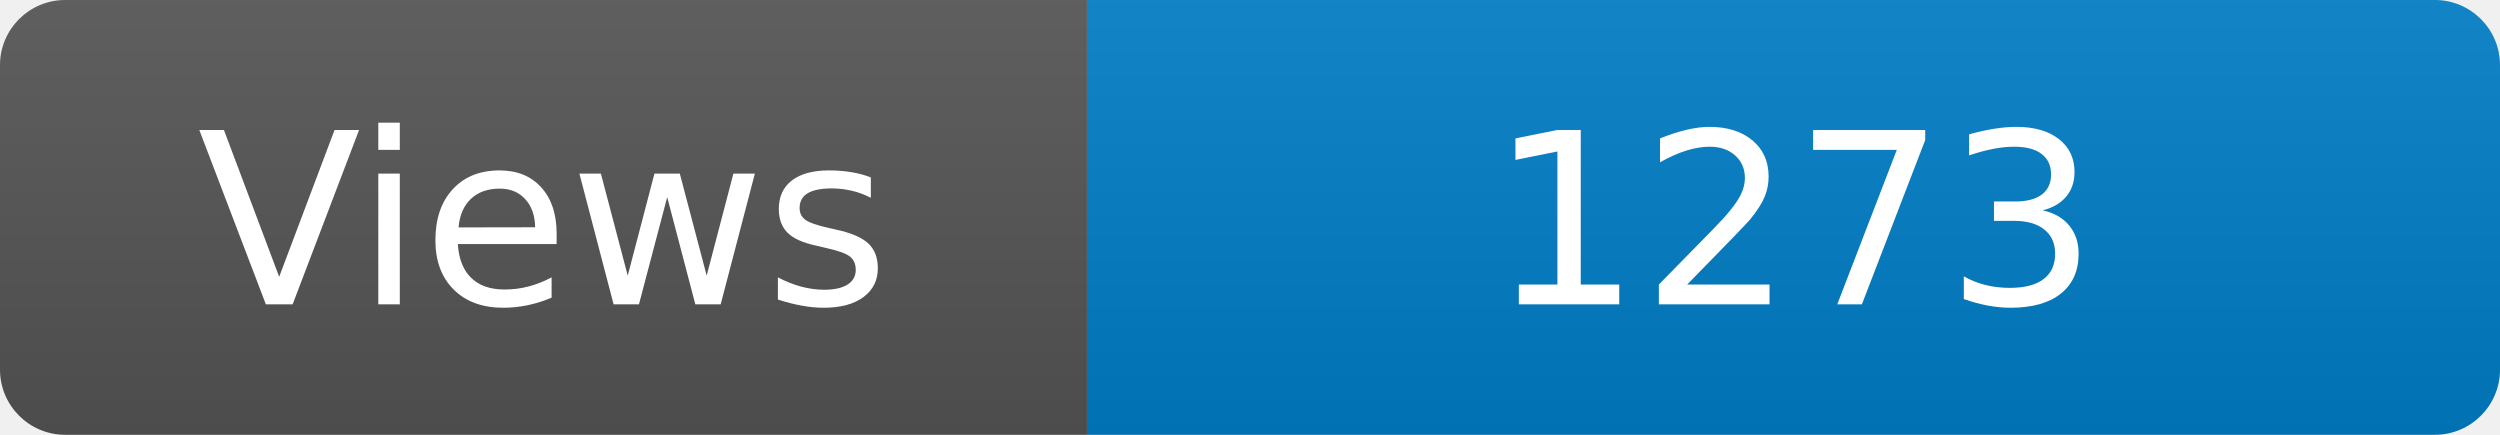
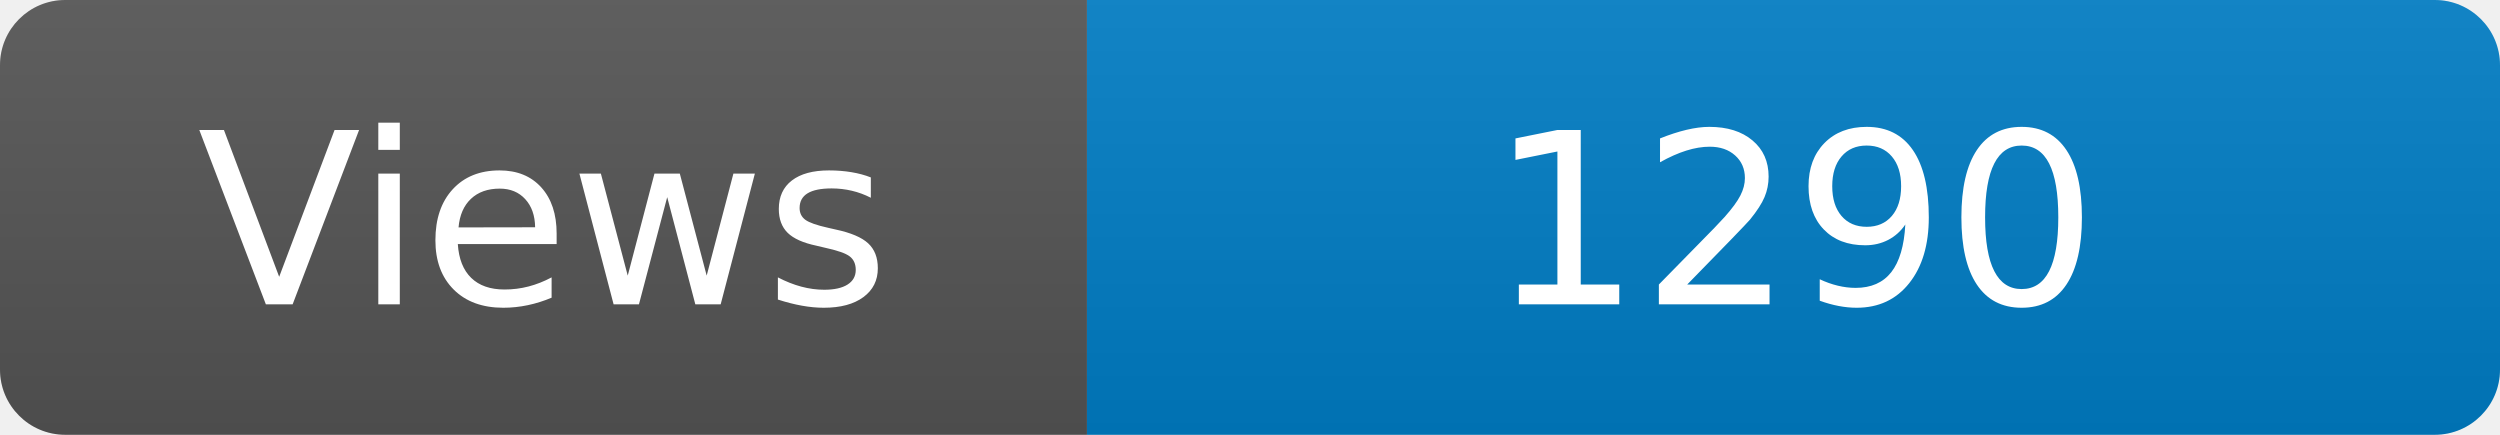
<svg xmlns="http://www.w3.org/2000/svg" width="115" height="20" role="img" aria-label="Maintained?: yes">
  <linearGradient id="s" x2="0" y2="100%">
    <stop offset="0" stop-color="#bbb" stop-opacity=".1" />
    <stop offset="1" stop-opacity=".1" />
  </linearGradient>
  <clipPath id="r">
    <rect width="115" height="20" rx="3" fill="#fff" />
  </clipPath>
  <g clip-path="url(#r)">
    <rect width="50" height="20" fill="#555" />
    <rect x="50" width="160" height="20" fill="#007ec6" />
    <rect width="115" height="20" fill="url(#s)" />
  </g>
  <g fill="#fff" text-anchor="middle" font-family="Verdana,Geneva,DejaVu Sans,sans-serif" font-size="110">
    <text x="250" y="140" transform="scale(.1)" fill="#fff">Views</text>
-     <text x="825" y="140" transform="scale(.1)" fill="#fff">1273</text>
+     <text x="825" y="140" transform="scale(.1)" fill="#fff">1290</text>
  </g>
</svg>
